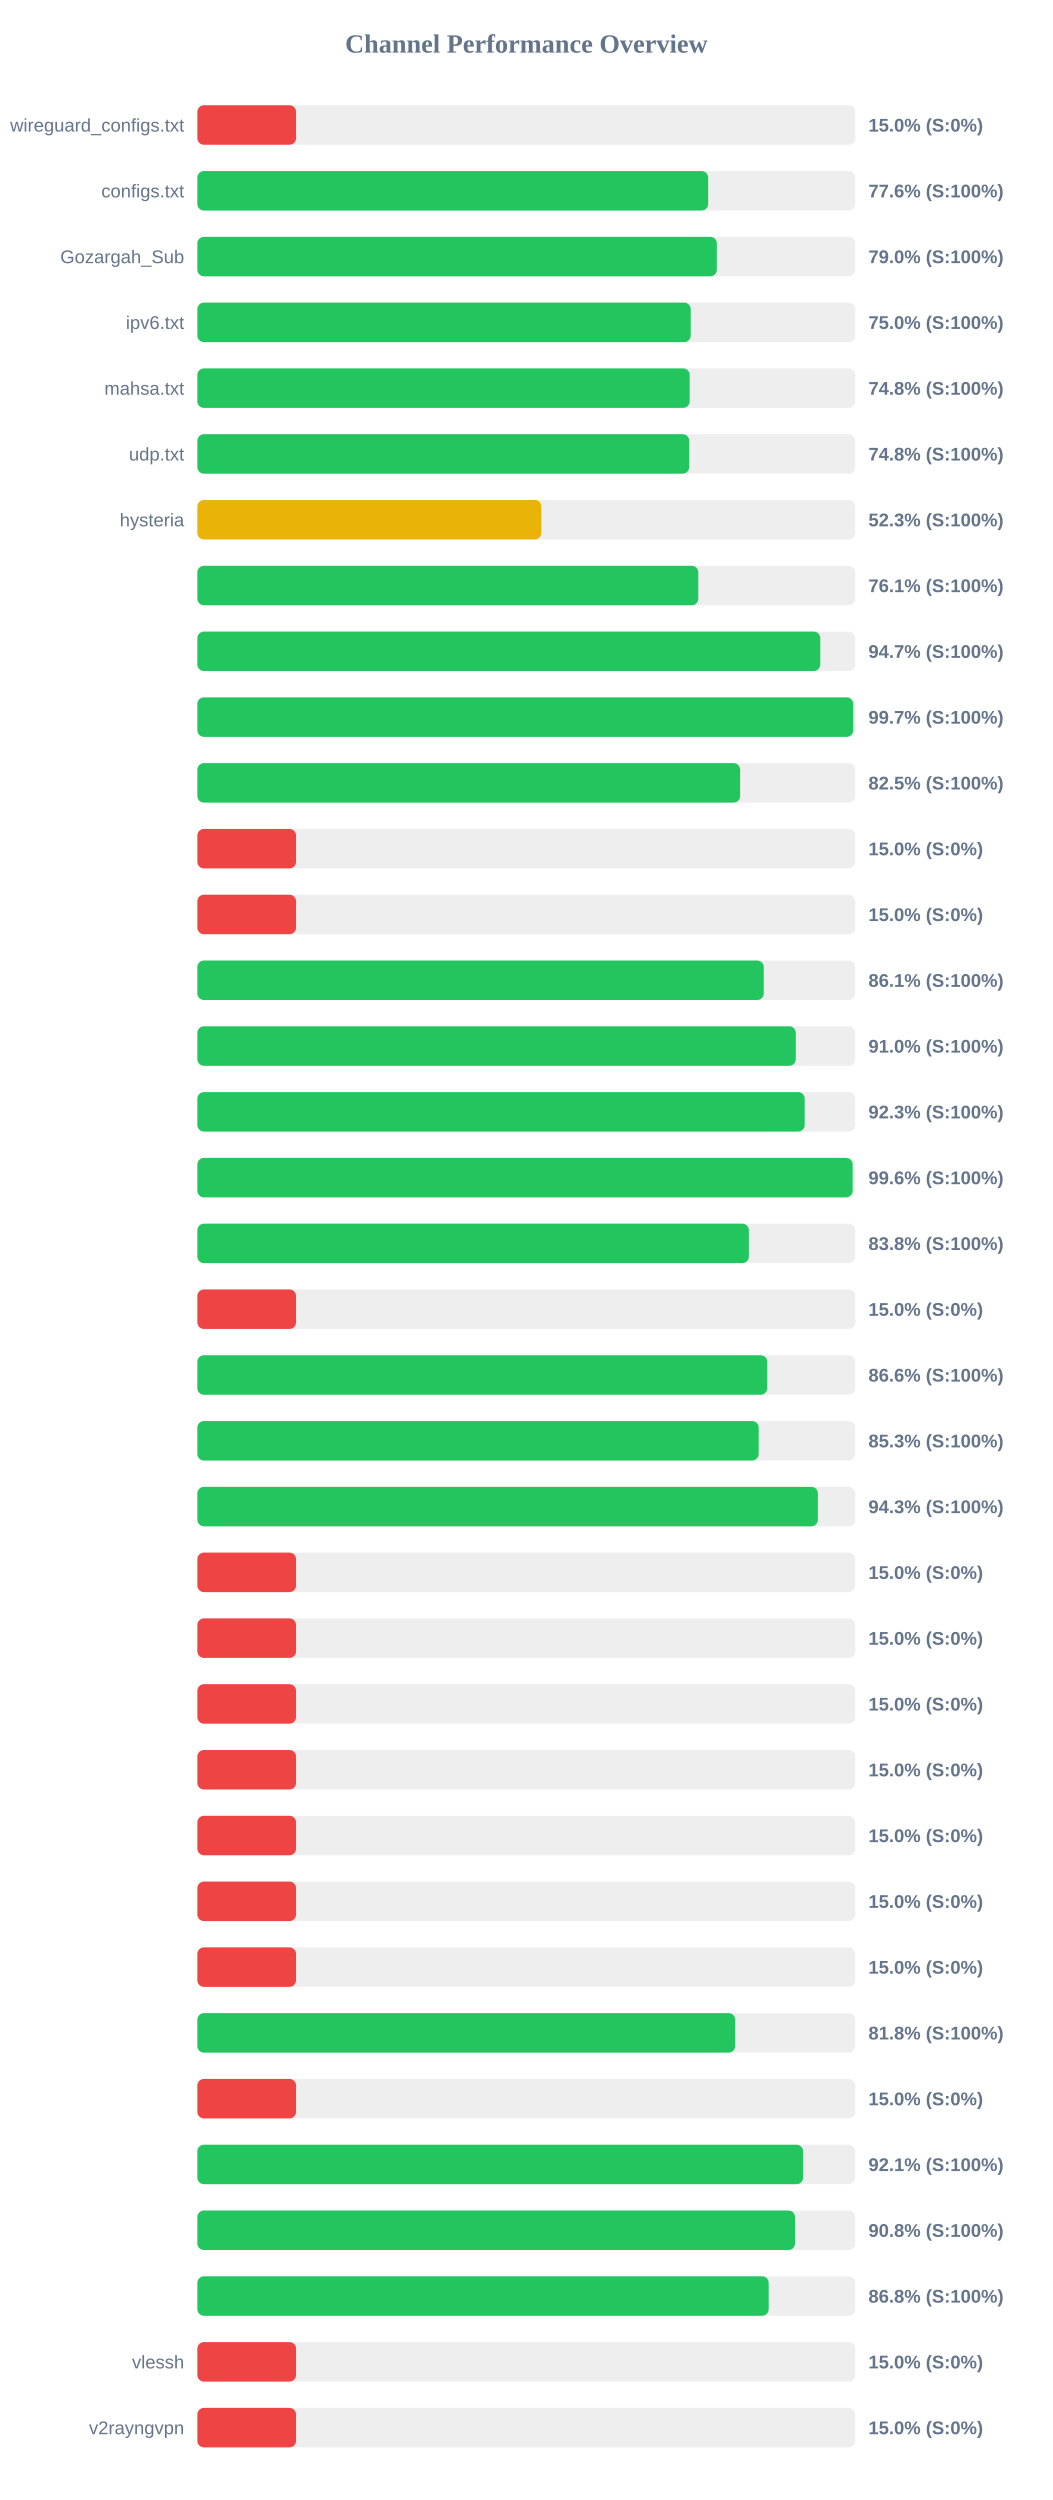
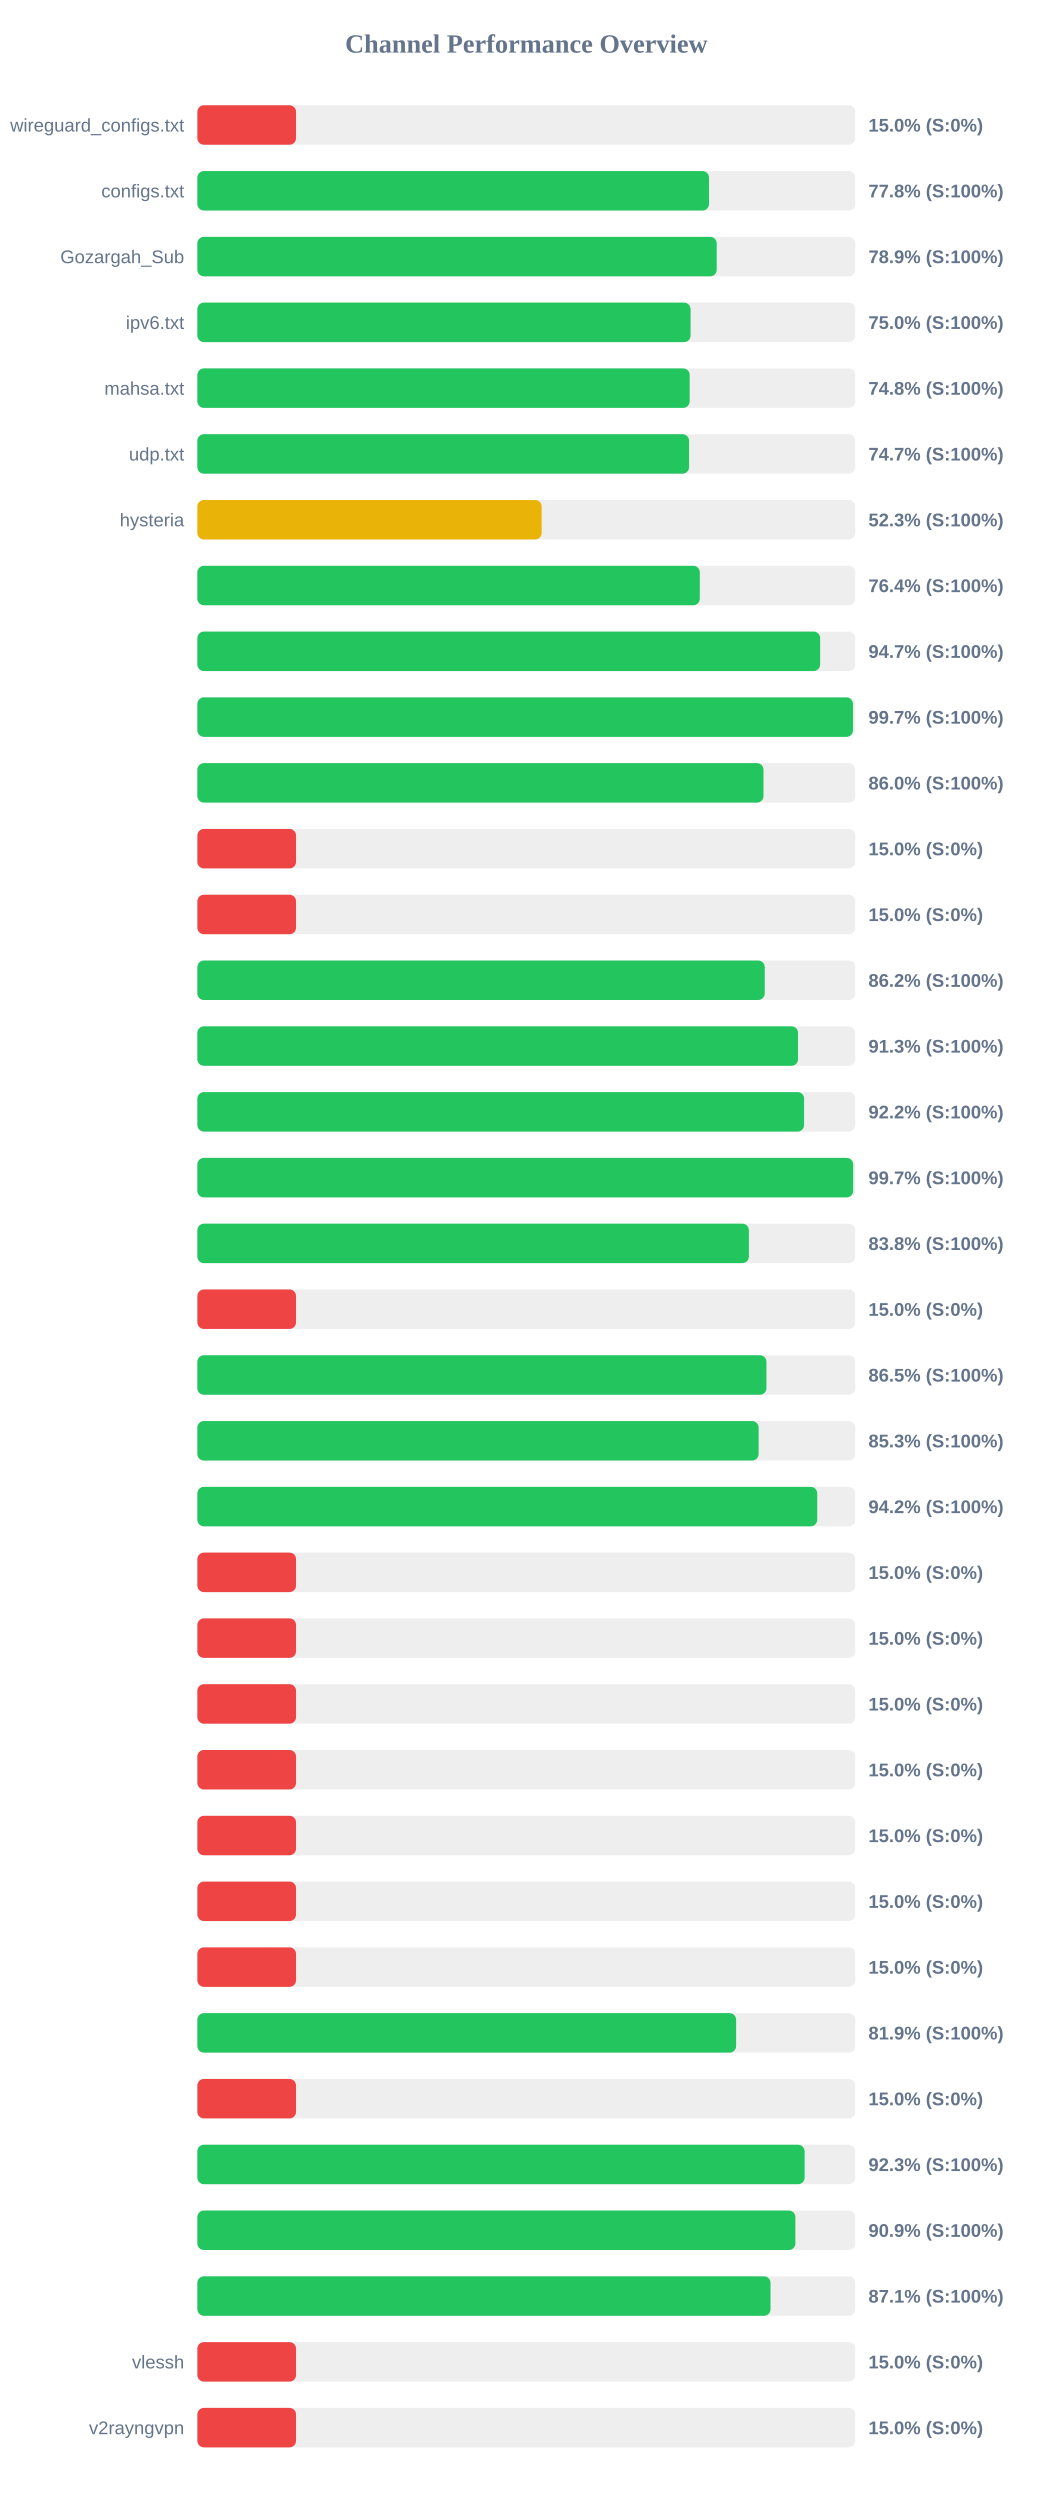
<svg xmlns="http://www.w3.org/2000/svg" width="800" height="1900" version="1.1">
  <style>
        .row { font: 14px Arial; fill: #64748b; }
        .score { font: bold 14px Arial; fill: #64748b; }
    </style>
  <text x="400" y="40" text-anchor="middle" font-size="20px" font-weight="bold" fill="#64748b">Channel Performance Overview</text>
  <rect x="150" y="80" width="500" height="30" fill="#eee" rx="5" />
  <rect x="150" y="80" width="75.0" height="30" fill="#ef4444" rx="5" />
  <text x="140" y="100" text-anchor="end" class="row">wireguard_configs.txt</text>
  <text x="660" y="100" text-anchor="start" class="score">15.0% (S:0%)</text>
  <rect x="150" y="130" width="500" height="30" fill="#eee" rx="5" />
-   <rect x="150" y="130" width="388.2" height="30" fill="#22c55e" rx="5" />
+   <rect x="150" y="130" width="388.85" height="30" fill="#22c55e" rx="5" />
  <text x="140" y="150" text-anchor="end" class="row">configs.txt</text>
-   <text x="660" y="150" text-anchor="start" class="score">77.6% (S:100%)</text>
+   <text x="660" y="150" text-anchor="start" class="score">77.8% (S:100%)</text>
  <rect x="150" y="180" width="500" height="30" fill="#eee" rx="5" />
-   <rect x="150" y="180" width="394.8" height="30" fill="#22c55e" rx="5" />
+   <rect x="150" y="180" width="394.7" height="30" fill="#22c55e" rx="5" />
  <text x="140" y="200" text-anchor="end" class="row">Gozargah_Sub</text>
-   <text x="660" y="200" text-anchor="start" class="score">79.0% (S:100%)</text>
+   <text x="660" y="200" text-anchor="start" class="score">78.9% (S:100%)</text>
  <rect x="150" y="230" width="500" height="30" fill="#eee" rx="5" />
-   <rect x="150" y="230" width="374.95" height="30" fill="#22c55e" rx="5" />
+   <rect x="150" y="230" width="374.85" height="30" fill="#22c55e" rx="5" />
  <text x="140" y="250" text-anchor="end" class="row">ipv6.txt</text>
  <text x="660" y="250" text-anchor="start" class="score">75.0% (S:100%)</text>
  <rect x="150" y="280" width="500" height="30" fill="#eee" rx="5" />
  <rect x="150" y="280" width="374.15" height="30" fill="#22c55e" rx="5" />
  <text x="140" y="300" text-anchor="end" class="row">mahsa.txt</text>
  <text x="660" y="300" text-anchor="start" class="score">74.8% (S:100%)</text>
  <rect x="150" y="330" width="500" height="30" fill="#eee" rx="5" />
-   <rect x="150" y="330" width="373.8" height="30" fill="#22c55e" rx="5" />
+   <rect x="150" y="330" width="373.7" height="30" fill="#22c55e" rx="5" />
  <text x="140" y="350" text-anchor="end" class="row">udp.txt</text>
-   <text x="660" y="350" text-anchor="start" class="score">74.8% (S:100%)</text>
+   <text x="660" y="350" text-anchor="start" class="score">74.7% (S:100%)</text>
  <rect x="150" y="380" width="500" height="30" fill="#eee" rx="5" />
-   <rect x="150" y="380" width="261.4" height="30" fill="#eab308" rx="5" />
+   <rect x="150" y="380" width="261.65" height="30" fill="#eab308" rx="5" />
  <text x="140" y="400" text-anchor="end" class="row">hysteria</text>
  <text x="660" y="400" text-anchor="start" class="score">52.3% (S:100%)</text>
  <rect x="150" y="430" width="500" height="30" fill="#eee" rx="5" />
-   <rect x="150" y="430" width="380.7" height="30" fill="#22c55e" rx="5" />
+   <rect x="150" y="430" width="381.85" height="30" fill="#22c55e" rx="5" />
  <text x="140" y="450" text-anchor="end" class="row" />
-   <text x="660" y="450" text-anchor="start" class="score">76.1% (S:100%)</text>
+   <text x="660" y="450" text-anchor="start" class="score">76.4% (S:100%)</text>
  <rect x="150" y="480" width="500" height="30" fill="#eee" rx="5" />
-   <rect x="150" y="480" width="473.4" height="30" fill="#22c55e" rx="5" />
+   <rect x="150" y="480" width="473.3" height="30" fill="#22c55e" rx="5" />
  <text x="140" y="500" text-anchor="end" class="row" />
  <text x="660" y="500" text-anchor="start" class="score">94.7% (S:100%)</text>
  <rect x="150" y="530" width="500" height="30" fill="#eee" rx="5" />
-   <rect x="150" y="530" width="498.45" height="30" fill="#22c55e" rx="5" />
+   <rect x="150" y="530" width="498.25" height="30" fill="#22c55e" rx="5" />
  <text x="140" y="550" text-anchor="end" class="row" />
  <text x="660" y="550" text-anchor="start" class="score">99.7% (S:100%)</text>
  <rect x="150" y="580" width="500" height="30" fill="#eee" rx="5" />
-   <rect x="150" y="580" width="412.5" height="30" fill="#22c55e" rx="5" />
+   <rect x="150" y="580" width="430.25" height="30" fill="#22c55e" rx="5" />
  <text x="140" y="600" text-anchor="end" class="row" />
-   <text x="660" y="600" text-anchor="start" class="score">82.5% (S:100%)</text>
+   <text x="660" y="600" text-anchor="start" class="score">86.0% (S:100%)</text>
  <rect x="150" y="630" width="500" height="30" fill="#eee" rx="5" />
  <rect x="150" y="630" width="75.0" height="30" fill="#ef4444" rx="5" />
  <text x="140" y="650" text-anchor="end" class="row" />
  <text x="660" y="650" text-anchor="start" class="score">15.0% (S:0%)</text>
  <rect x="150" y="680" width="500" height="30" fill="#eee" rx="5" />
  <rect x="150" y="680" width="75.0" height="30" fill="#ef4444" rx="5" />
  <text x="140" y="700" text-anchor="end" class="row" />
  <text x="660" y="700" text-anchor="start" class="score">15.0% (S:0%)</text>
  <rect x="150" y="730" width="500" height="30" fill="#eee" rx="5" />
-   <rect x="150" y="730" width="430.45" height="30" fill="#22c55e" rx="5" />
+   <rect x="150" y="730" width="431.2" height="30" fill="#22c55e" rx="5" />
  <text x="140" y="750" text-anchor="end" class="row" />
-   <text x="660" y="750" text-anchor="start" class="score">86.1% (S:100%)</text>
+   <text x="660" y="750" text-anchor="start" class="score">86.2% (S:100%)</text>
  <rect x="150" y="780" width="500" height="30" fill="#eee" rx="5" />
-   <rect x="150" y="780" width="454.8" height="30" fill="#22c55e" rx="5" />
+   <rect x="150" y="780" width="456.5" height="30" fill="#22c55e" rx="5" />
  <text x="140" y="800" text-anchor="end" class="row" />
-   <text x="660" y="800" text-anchor="start" class="score">91.0% (S:100%)</text>
+   <text x="660" y="800" text-anchor="start" class="score">91.3% (S:100%)</text>
  <rect x="150" y="830" width="500" height="30" fill="#eee" rx="5" />
-   <rect x="150" y="830" width="461.55" height="30" fill="#22c55e" rx="5" />
+   <rect x="150" y="830" width="461.1" height="30" fill="#22c55e" rx="5" />
  <text x="140" y="850" text-anchor="end" class="row" />
-   <text x="660" y="850" text-anchor="start" class="score">92.3% (S:100%)</text>
+   <text x="660" y="850" text-anchor="start" class="score">92.2% (S:100%)</text>
  <rect x="150" y="880" width="500" height="30" fill="#eee" rx="5" />
-   <rect x="150" y="880" width="498.0" height="30" fill="#22c55e" rx="5" />
+   <rect x="150" y="880" width="498.4" height="30" fill="#22c55e" rx="5" />
  <text x="140" y="900" text-anchor="end" class="row" />
-   <text x="660" y="900" text-anchor="start" class="score">99.6% (S:100%)</text>
+   <text x="660" y="900" text-anchor="start" class="score">99.7% (S:100%)</text>
  <rect x="150" y="930" width="500" height="30" fill="#eee" rx="5" />
  <rect x="150" y="930" width="419.15" height="30" fill="#22c55e" rx="5" />
  <text x="140" y="950" text-anchor="end" class="row" />
  <text x="660" y="950" text-anchor="start" class="score">83.8% (S:100%)</text>
  <rect x="150" y="980" width="500" height="30" fill="#eee" rx="5" />
  <rect x="150" y="980" width="75.0" height="30" fill="#ef4444" rx="5" />
  <text x="140" y="1000" text-anchor="end" class="row" />
  <text x="660" y="1000" text-anchor="start" class="score">15.0% (S:0%)</text>
  <rect x="150" y="1030" width="500" height="30" fill="#eee" rx="5" />
-   <rect x="150" y="1030" width="433.1" height="30" fill="#22c55e" rx="5" />
+   <rect x="150" y="1030" width="432.5" height="30" fill="#22c55e" rx="5" />
  <text x="140" y="1050" text-anchor="end" class="row" />
-   <text x="660" y="1050" text-anchor="start" class="score">86.6% (S:100%)</text>
+   <text x="660" y="1050" text-anchor="start" class="score">86.5% (S:100%)</text>
  <rect x="150" y="1080" width="500" height="30" fill="#eee" rx="5" />
-   <rect x="150" y="1080" width="426.6" height="30" fill="#22c55e" rx="5" />
+   <rect x="150" y="1080" width="426.55" height="30" fill="#22c55e" rx="5" />
  <text x="140" y="1100" text-anchor="end" class="row" />
  <text x="660" y="1100" text-anchor="start" class="score">85.3% (S:100%)</text>
  <rect x="150" y="1130" width="500" height="30" fill="#eee" rx="5" />
-   <rect x="150" y="1130" width="471.6" height="30" fill="#22c55e" rx="5" />
+   <rect x="150" y="1130" width="471.1" height="30" fill="#22c55e" rx="5" />
  <text x="140" y="1150" text-anchor="end" class="row" />
-   <text x="660" y="1150" text-anchor="start" class="score">94.3% (S:100%)</text>
+   <text x="660" y="1150" text-anchor="start" class="score">94.2% (S:100%)</text>
  <rect x="150" y="1180" width="500" height="30" fill="#eee" rx="5" />
  <rect x="150" y="1180" width="75.0" height="30" fill="#ef4444" rx="5" />
  <text x="140" y="1200" text-anchor="end" class="row" />
  <text x="660" y="1200" text-anchor="start" class="score">15.0% (S:0%)</text>
  <rect x="150" y="1230" width="500" height="30" fill="#eee" rx="5" />
  <rect x="150" y="1230" width="75.0" height="30" fill="#ef4444" rx="5" />
  <text x="140" y="1250" text-anchor="end" class="row" />
  <text x="660" y="1250" text-anchor="start" class="score">15.0% (S:0%)</text>
  <rect x="150" y="1280" width="500" height="30" fill="#eee" rx="5" />
  <rect x="150" y="1280" width="75.0" height="30" fill="#ef4444" rx="5" />
  <text x="140" y="1300" text-anchor="end" class="row" />
  <text x="660" y="1300" text-anchor="start" class="score">15.0% (S:0%)</text>
  <rect x="150" y="1330" width="500" height="30" fill="#eee" rx="5" />
  <rect x="150" y="1330" width="75.0" height="30" fill="#ef4444" rx="5" />
  <text x="140" y="1350" text-anchor="end" class="row" />
  <text x="660" y="1350" text-anchor="start" class="score">15.0% (S:0%)</text>
  <rect x="150" y="1380" width="500" height="30" fill="#eee" rx="5" />
  <rect x="150" y="1380" width="75.0" height="30" fill="#ef4444" rx="5" />
  <text x="140" y="1400" text-anchor="end" class="row" />
  <text x="660" y="1400" text-anchor="start" class="score">15.0% (S:0%)</text>
  <rect x="150" y="1430" width="500" height="30" fill="#eee" rx="5" />
  <rect x="150" y="1430" width="75.0" height="30" fill="#ef4444" rx="5" />
  <text x="140" y="1450" text-anchor="end" class="row" />
  <text x="660" y="1450" text-anchor="start" class="score">15.0% (S:0%)</text>
  <rect x="150" y="1480" width="500" height="30" fill="#eee" rx="5" />
  <rect x="150" y="1480" width="75.0" height="30" fill="#ef4444" rx="5" />
  <text x="140" y="1500" text-anchor="end" class="row" />
  <text x="660" y="1500" text-anchor="start" class="score">15.0% (S:0%)</text>
  <rect x="150" y="1530" width="500" height="30" fill="#eee" rx="5" />
-   <rect x="150" y="1530" width="408.75" height="30" fill="#22c55e" rx="5" />
+   <rect x="150" y="1530" width="409.45" height="30" fill="#22c55e" rx="5" />
  <text x="140" y="1550" text-anchor="end" class="row" />
-   <text x="660" y="1550" text-anchor="start" class="score">81.8% (S:100%)</text>
+   <text x="660" y="1550" text-anchor="start" class="score">81.9% (S:100%)</text>
  <rect x="150" y="1580" width="500" height="30" fill="#eee" rx="5" />
  <rect x="150" y="1580" width="75.0" height="30" fill="#ef4444" rx="5" />
  <text x="140" y="1600" text-anchor="end" class="row" />
  <text x="660" y="1600" text-anchor="start" class="score">15.0% (S:0%)</text>
  <rect x="150" y="1630" width="500" height="30" fill="#eee" rx="5" />
-   <rect x="150" y="1630" width="460.35" height="30" fill="#22c55e" rx="5" />
+   <rect x="150" y="1630" width="461.5" height="30" fill="#22c55e" rx="5" />
  <text x="140" y="1650" text-anchor="end" class="row" />
-   <text x="660" y="1650" text-anchor="start" class="score">92.1% (S:100%)</text>
+   <text x="660" y="1650" text-anchor="start" class="score">92.3% (S:100%)</text>
  <rect x="150" y="1680" width="500" height="30" fill="#eee" rx="5" />
-   <rect x="150" y="1680" width="454.2" height="30" fill="#22c55e" rx="5" />
+   <rect x="150" y="1680" width="454.5" height="30" fill="#22c55e" rx="5" />
  <text x="140" y="1700" text-anchor="end" class="row" />
-   <text x="660" y="1700" text-anchor="start" class="score">90.8% (S:100%)</text>
+   <text x="660" y="1700" text-anchor="start" class="score">90.9% (S:100%)</text>
  <rect x="150" y="1730" width="500" height="30" fill="#eee" rx="5" />
-   <rect x="150" y="1730" width="434.2" height="30" fill="#22c55e" rx="5" />
+   <rect x="150" y="1730" width="435.6" height="30" fill="#22c55e" rx="5" />
  <text x="140" y="1750" text-anchor="end" class="row" />
-   <text x="660" y="1750" text-anchor="start" class="score">86.8% (S:100%)</text>
+   <text x="660" y="1750" text-anchor="start" class="score">87.1% (S:100%)</text>
  <rect x="150" y="1780" width="500" height="30" fill="#eee" rx="5" />
  <rect x="150" y="1780" width="75.0" height="30" fill="#ef4444" rx="5" />
  <text x="140" y="1800" text-anchor="end" class="row">vlessh</text>
  <text x="660" y="1800" text-anchor="start" class="score">15.0% (S:0%)</text>
  <rect x="150" y="1830" width="500" height="30" fill="#eee" rx="5" />
  <rect x="150" y="1830" width="75.0" height="30" fill="#ef4444" rx="5" />
  <text x="140" y="1850" text-anchor="end" class="row">v2rayngvpn</text>
  <text x="660" y="1850" text-anchor="start" class="score">15.0% (S:0%)</text>
</svg>
